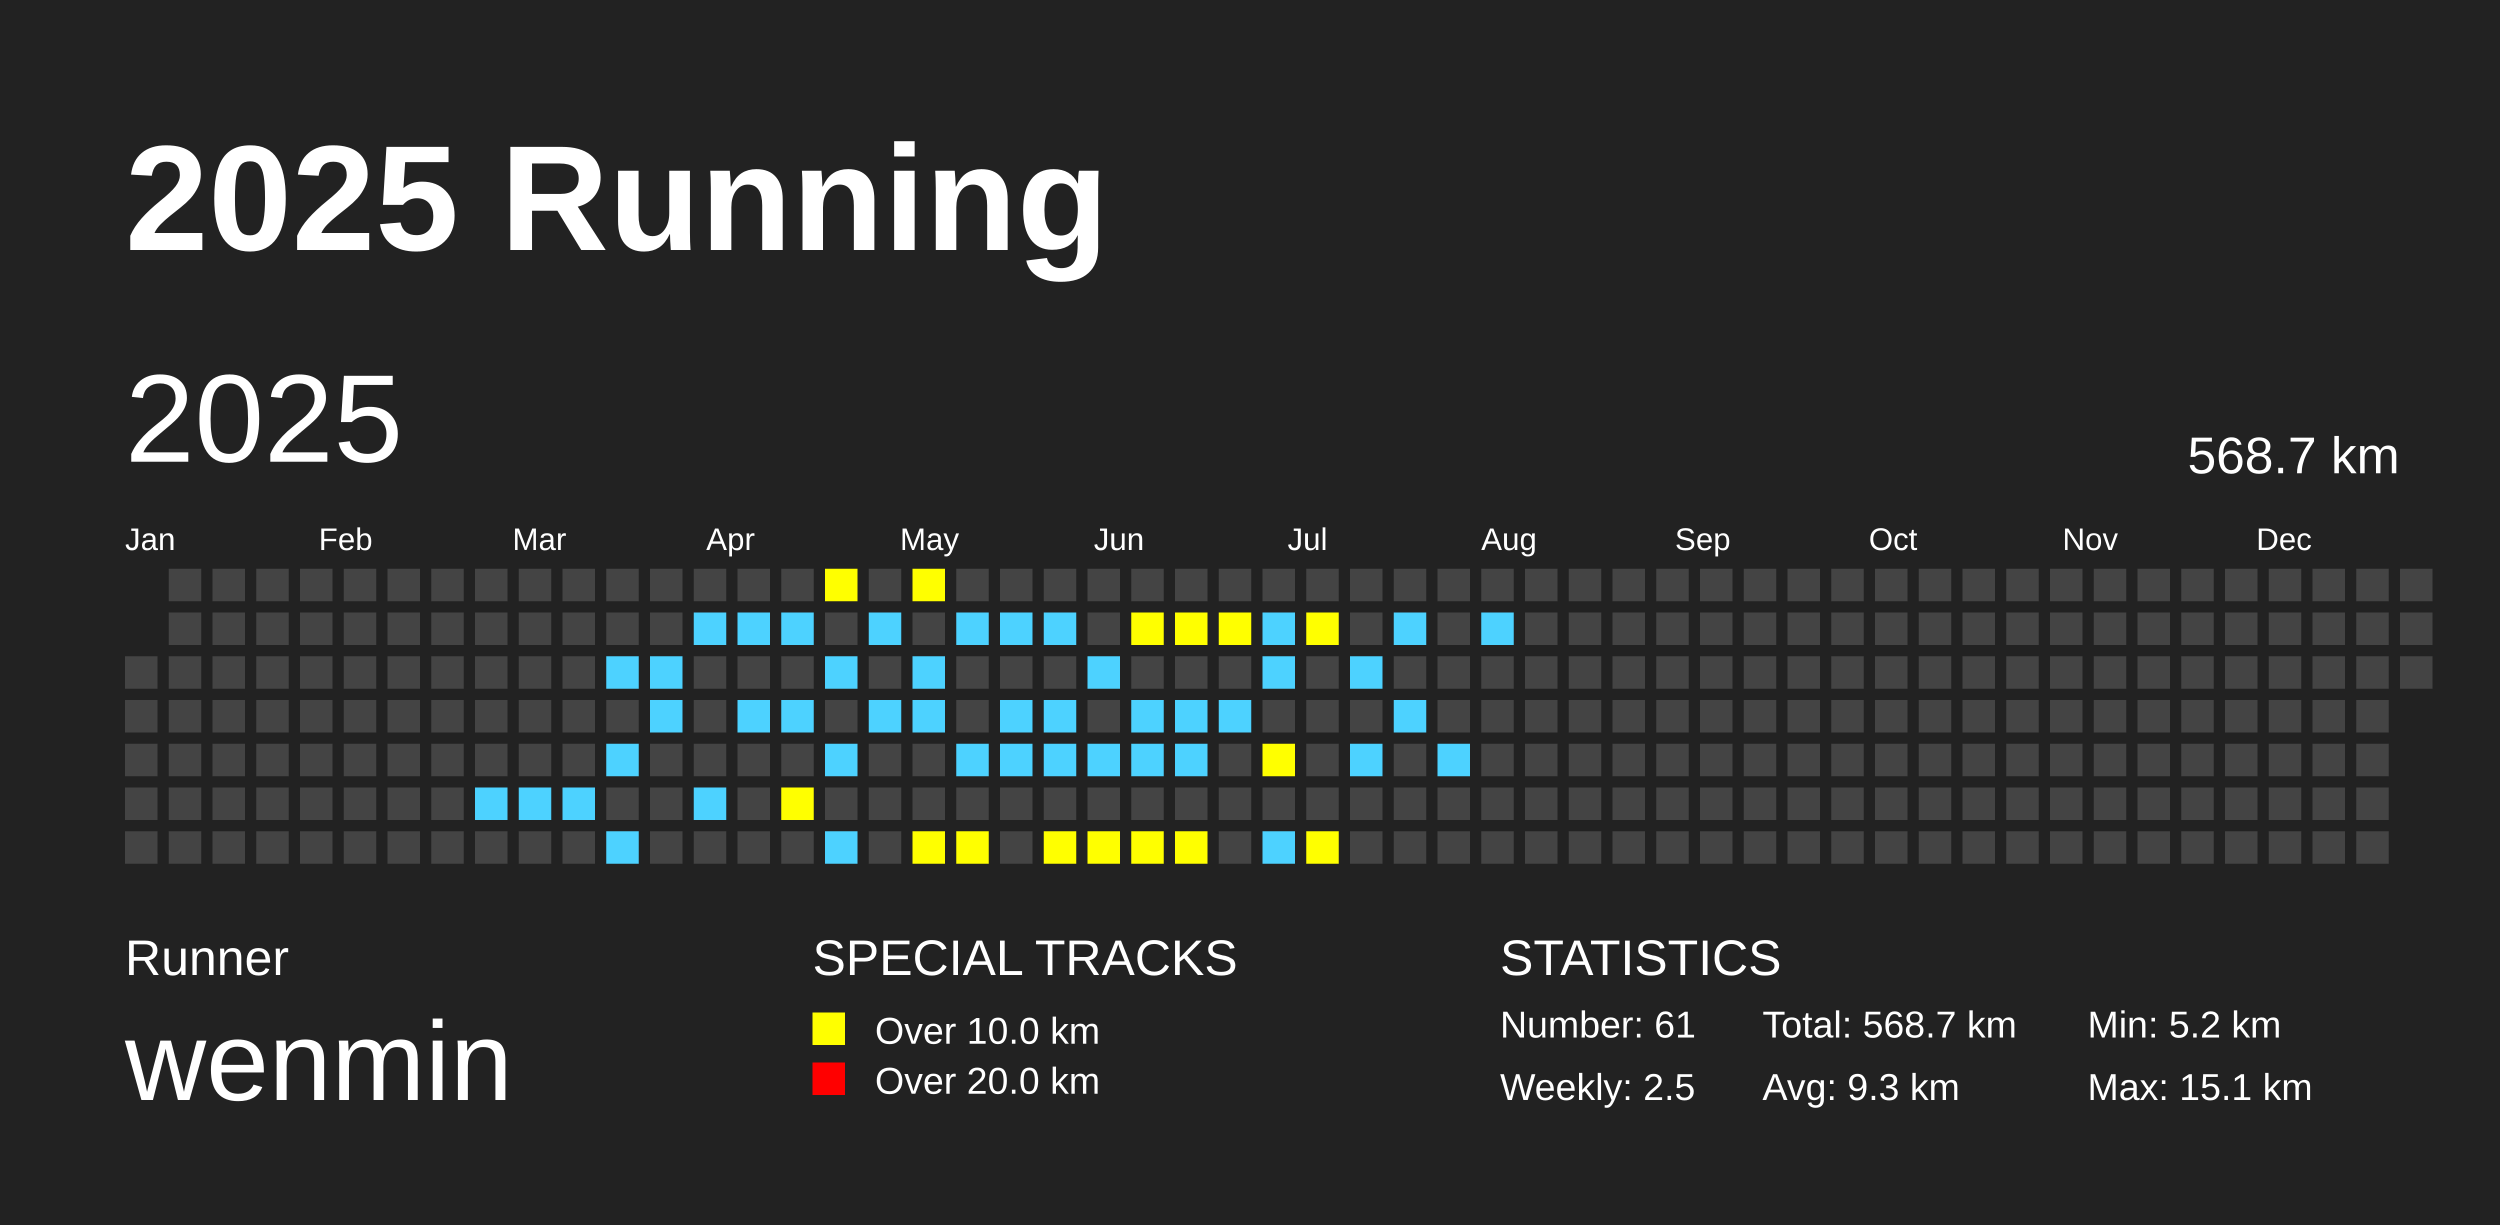
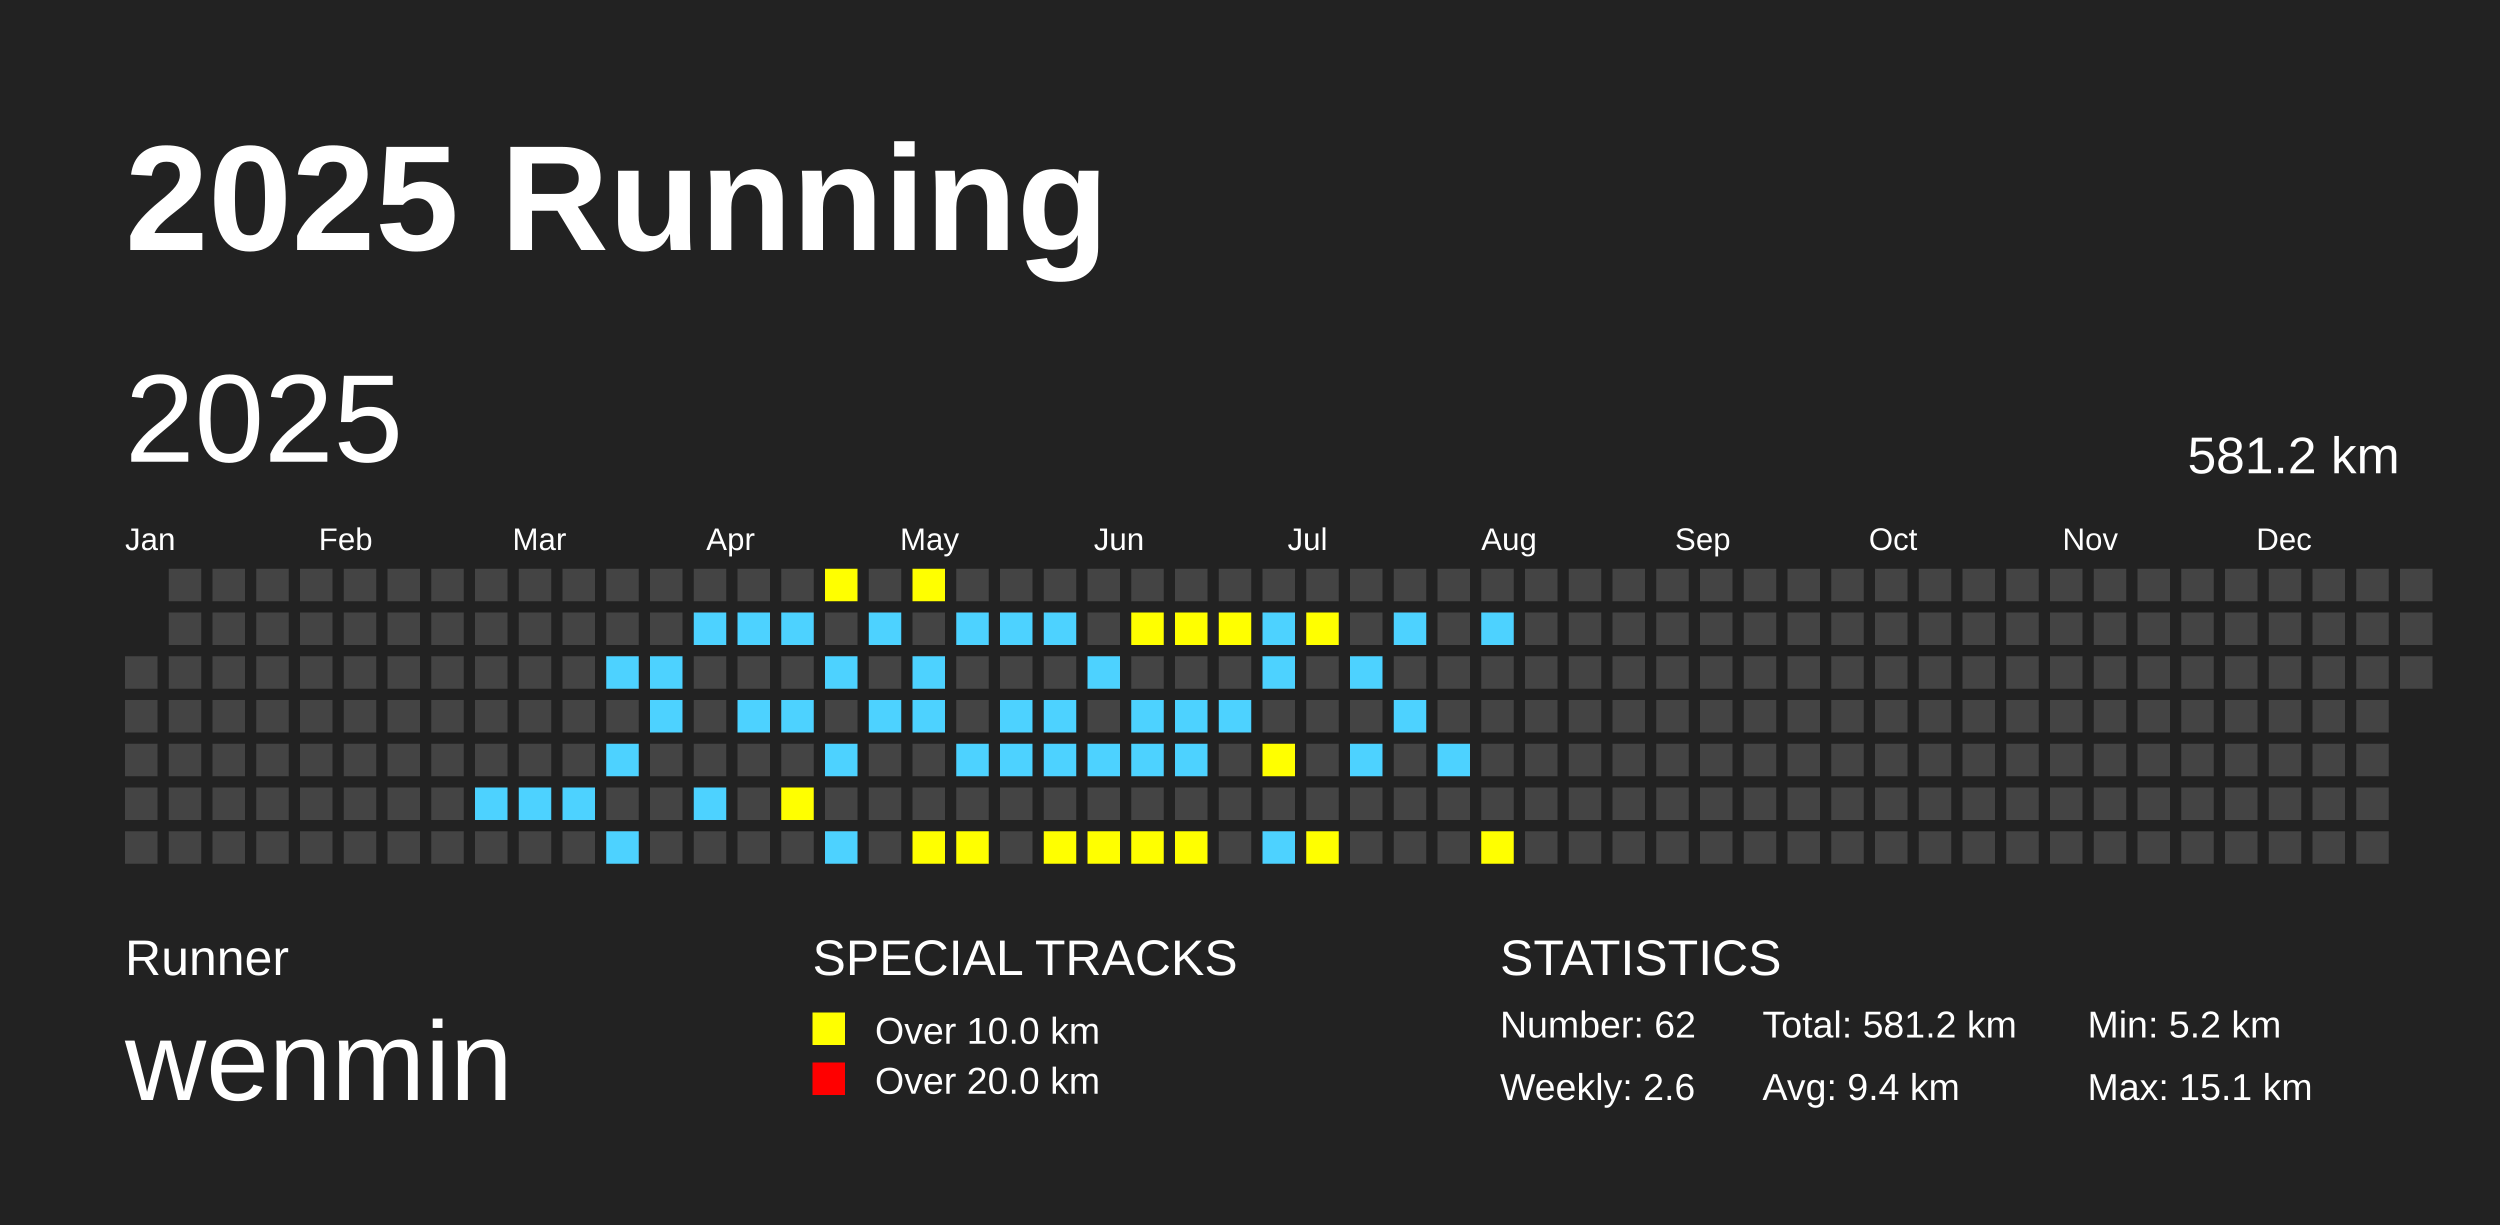
<svg xmlns="http://www.w3.org/2000/svg" baseProfile="full" height="98mm" version="1.1" viewBox="0,0,200,98" width="200mm">
  <defs />
  <rect fill="#222222" height="98" width="200" x="0" y="0" />
  <text fill="#FFFFFF" style="font-size:12px; font-family:Arial; font-weight:bold;" x="10" y="20">2025 Running</text>
  <text fill="#FFFFFF" style="font-size:4px; font-family:Arial" x="10" y="78">Runner</text>
  <text fill="#FFFFFF" style="font-size:9px; font-family:Arial" x="10" y="88">wenmin</text>
  <text fill="#FFFFFF" style="font-size:4px; font-family:Arial" x="65" y="78">SPECIAL TRACKS</text>
  <rect fill="yellow" height="2.6" width="2.6" x="65" y="81" />
  <text fill="#FFFFFF" style="font-size:3px; font-family:Arial" x="70" y="83.5">Over 10.0 km</text>
  <rect fill="red" height="2.6" width="2.6" x="65" y="85" />
  <text fill="#FFFFFF" style="font-size:3px; font-family:Arial" x="70" y="87.5">Over 20.0 km</text>
  <text fill="#FFFFFF" style="font-size:4px; font-family:Arial" x="120" y="78">STATISTICS</text>
-   <text fill="#FFFFFF" style="font-size:3px; font-family:Arial" x="120" y="83">Number: 61</text>
-   <text fill="#FFFFFF" style="font-size:3px; font-family:Arial" x="120" y="88">Weekly: 2.5</text>
-   <text fill="#FFFFFF" style="font-size:3px; font-family:Arial" x="141" y="83">Total: 568.7 km</text>
-   <text fill="#FFFFFF" style="font-size:3px; font-family:Arial" x="141" y="88">Avg: 9.3 km</text>
+   <text fill="#FFFFFF" style="font-size:3px; font-family:Arial" x="120" y="83">Number: 62</text>
+   <text fill="#FFFFFF" style="font-size:3px; font-family:Arial" x="120" y="88">Weekly: 2.6</text>
+   <text fill="#FFFFFF" style="font-size:3px; font-family:Arial" x="141" y="83">Total: 581.2 km</text>
+   <text fill="#FFFFFF" style="font-size:3px; font-family:Arial" x="141" y="88">Avg: 9.4 km</text>
  <text fill="#FFFFFF" style="font-size:3px; font-family:Arial" x="167" y="83">Min: 5.2 km</text>
  <text fill="#FFFFFF" style="font-size:3px; font-family:Arial" x="167" y="88">Max: 15.1 km</text>
  <text dominant-baseline="hanging" fill="#FFFFFF" style="font-size:10.0px; font-family:Arial;" x="10" y="30">2025</text>
-   <text dominant-baseline="hanging" fill="#FFFFFF" style="font-size:4.125px; font-family:Arial;" x="175" y="35">568.7 km</text>
+   <text dominant-baseline="hanging" fill="#FFFFFF" style="font-size:4.125px; font-family:Arial;" x="175" y="35">581.2 km</text>
  <text fill="#FFFFFF" style="font-size:2.5px; font-family:Arial" x="10.0" y="44">Jan</text>
  <text fill="#FFFFFF" style="font-size:2.5px; font-family:Arial" x="25.5" y="44">Feb</text>
  <text fill="#FFFFFF" style="font-size:2.5px; font-family:Arial" x="41.0" y="44">Mar</text>
  <text fill="#FFFFFF" style="font-size:2.5px; font-family:Arial" x="56.5" y="44">Apr</text>
  <text fill="#FFFFFF" style="font-size:2.5px; font-family:Arial" x="72.0" y="44">May</text>
  <text fill="#FFFFFF" style="font-size:2.5px; font-family:Arial" x="87.5" y="44">Jun</text>
  <text fill="#FFFFFF" style="font-size:2.5px; font-family:Arial" x="103.0" y="44">Jul</text>
  <text fill="#FFFFFF" style="font-size:2.5px; font-family:Arial" x="118.5" y="44">Aug</text>
  <text fill="#FFFFFF" style="font-size:2.5px; font-family:Arial" x="134.0" y="44">Sep</text>
  <text fill="#FFFFFF" style="font-size:2.5px; font-family:Arial" x="149.5" y="44">Oct</text>
  <text fill="#FFFFFF" style="font-size:2.5px; font-family:Arial" x="165.0" y="44">Nov</text>
  <text fill="#FFFFFF" style="font-size:2.5px; font-family:Arial" x="180.5" y="44">Dec</text>
  <rect fill="#444444" height="2.6" width="2.6" x="10.0" y="52.5" />
  <rect fill="#444444" height="2.6" width="2.6" x="10.0" y="56.0" />
  <rect fill="#444444" height="2.6" width="2.6" x="10.0" y="59.5" />
  <rect fill="#444444" height="2.6" width="2.6" x="10.0" y="63.0" />
  <rect fill="#444444" height="2.6" width="2.6" x="10.0" y="66.5" />
  <rect fill="#444444" height="2.6" width="2.6" x="13.5" y="45.5" />
  <rect fill="#444444" height="2.6" width="2.6" x="13.5" y="49.0" />
  <rect fill="#444444" height="2.6" width="2.6" x="13.5" y="52.5" />
  <rect fill="#444444" height="2.6" width="2.6" x="13.5" y="56.0" />
  <rect fill="#444444" height="2.6" width="2.6" x="13.5" y="59.5" />
  <rect fill="#444444" height="2.6" width="2.6" x="13.5" y="63.0" />
  <rect fill="#444444" height="2.6" width="2.6" x="13.5" y="66.5" />
  <rect fill="#444444" height="2.6" width="2.6" x="17.0" y="45.5" />
  <rect fill="#444444" height="2.6" width="2.6" x="17.0" y="49.0" />
  <rect fill="#444444" height="2.6" width="2.6" x="17.0" y="52.5" />
  <rect fill="#444444" height="2.6" width="2.6" x="17.0" y="56.0" />
  <rect fill="#444444" height="2.6" width="2.6" x="17.0" y="59.5" />
  <rect fill="#444444" height="2.6" width="2.6" x="17.0" y="63.0" />
  <rect fill="#444444" height="2.6" width="2.6" x="17.0" y="66.5" />
  <rect fill="#444444" height="2.6" width="2.6" x="20.5" y="45.5" />
  <rect fill="#444444" height="2.6" width="2.6" x="20.5" y="49.0" />
  <rect fill="#444444" height="2.6" width="2.6" x="20.5" y="52.5" />
  <rect fill="#444444" height="2.6" width="2.6" x="20.5" y="56.0" />
  <rect fill="#444444" height="2.6" width="2.6" x="20.5" y="59.5" />
  <rect fill="#444444" height="2.6" width="2.6" x="20.5" y="63.0" />
  <rect fill="#444444" height="2.6" width="2.6" x="20.5" y="66.5" />
  <rect fill="#444444" height="2.6" width="2.6" x="24.0" y="45.5" />
  <rect fill="#444444" height="2.6" width="2.6" x="24.0" y="49.0" />
  <rect fill="#444444" height="2.6" width="2.6" x="24.0" y="52.5" />
  <rect fill="#444444" height="2.6" width="2.6" x="24.0" y="56.0" />
  <rect fill="#444444" height="2.6" width="2.6" x="24.0" y="59.5" />
  <rect fill="#444444" height="2.6" width="2.6" x="24.0" y="63.0" />
  <rect fill="#444444" height="2.6" width="2.6" x="24.0" y="66.5" />
  <rect fill="#444444" height="2.6" width="2.6" x="27.5" y="45.5" />
  <rect fill="#444444" height="2.6" width="2.6" x="27.5" y="49.0" />
  <rect fill="#444444" height="2.6" width="2.6" x="27.5" y="52.5" />
  <rect fill="#444444" height="2.6" width="2.6" x="27.5" y="56.0" />
  <rect fill="#444444" height="2.6" width="2.6" x="27.5" y="59.5" />
  <rect fill="#444444" height="2.6" width="2.6" x="27.5" y="63.0" />
  <rect fill="#444444" height="2.6" width="2.6" x="27.5" y="66.5" />
  <rect fill="#444444" height="2.6" width="2.6" x="31.0" y="45.5" />
  <rect fill="#444444" height="2.6" width="2.6" x="31.0" y="49.0" />
  <rect fill="#444444" height="2.6" width="2.6" x="31.0" y="52.5" />
  <rect fill="#444444" height="2.6" width="2.6" x="31.0" y="56.0" />
  <rect fill="#444444" height="2.6" width="2.6" x="31.0" y="59.5" />
  <rect fill="#444444" height="2.6" width="2.6" x="31.0" y="63.0" />
  <rect fill="#444444" height="2.6" width="2.6" x="31.0" y="66.5" />
  <rect fill="#444444" height="2.6" width="2.6" x="34.5" y="45.5" />
  <rect fill="#444444" height="2.6" width="2.6" x="34.5" y="49.0" />
  <rect fill="#444444" height="2.6" width="2.6" x="34.5" y="52.5" />
  <rect fill="#444444" height="2.6" width="2.6" x="34.5" y="56.0" />
  <rect fill="#444444" height="2.6" width="2.6" x="34.5" y="59.5" />
  <rect fill="#444444" height="2.6" width="2.6" x="34.5" y="63.0" />
  <rect fill="#444444" height="2.6" width="2.6" x="34.5" y="66.5" />
  <rect fill="#444444" height="2.6" width="2.6" x="38.0" y="45.5" />
  <rect fill="#444444" height="2.6" width="2.6" x="38.0" y="49.0" />
  <rect fill="#444444" height="2.6" width="2.6" x="38.0" y="52.5" />
  <rect fill="#444444" height="2.6" width="2.6" x="38.0" y="56.0" />
  <rect fill="#444444" height="2.6" width="2.6" x="38.0" y="59.5" />
  <rect fill="#4DD2FF" height="2.6" width="2.6" x="38.0" y="63.0" />
  <rect fill="#444444" height="2.6" width="2.6" x="38.0" y="66.5" />
  <rect fill="#444444" height="2.6" width="2.6" x="41.5" y="45.5" />
  <rect fill="#444444" height="2.6" width="2.6" x="41.5" y="49.0" />
  <rect fill="#444444" height="2.6" width="2.6" x="41.5" y="52.5" />
  <rect fill="#444444" height="2.6" width="2.6" x="41.5" y="56.0" />
  <rect fill="#444444" height="2.6" width="2.6" x="41.5" y="59.5" />
  <rect fill="#4DD2FF" height="2.6" width="2.6" x="41.5" y="63.0" />
  <rect fill="#444444" height="2.6" width="2.6" x="41.5" y="66.5" />
  <rect fill="#444444" height="2.6" width="2.6" x="45.0" y="45.5" />
  <rect fill="#444444" height="2.6" width="2.6" x="45.0" y="49.0" />
  <rect fill="#444444" height="2.6" width="2.6" x="45.0" y="52.5" />
  <rect fill="#444444" height="2.6" width="2.6" x="45.0" y="56.0" />
  <rect fill="#444444" height="2.6" width="2.6" x="45.0" y="59.5" />
  <rect fill="#4DD2FF" height="2.6" width="2.6" x="45.0" y="63.0" />
  <rect fill="#444444" height="2.6" width="2.6" x="45.0" y="66.5" />
  <rect fill="#444444" height="2.6" width="2.6" x="48.5" y="45.5" />
  <rect fill="#444444" height="2.6" width="2.6" x="48.5" y="49.0" />
  <rect fill="#4DD2FF" height="2.6" width="2.6" x="48.5" y="52.5" />
  <rect fill="#444444" height="2.6" width="2.6" x="48.5" y="56.0" />
  <rect fill="#4DD2FF" height="2.6" width="2.6" x="48.5" y="59.5" />
  <rect fill="#444444" height="2.6" width="2.6" x="48.5" y="63.0" />
  <rect fill="#4DD2FF" height="2.6" width="2.6" x="48.5" y="66.5" />
  <rect fill="#444444" height="2.6" width="2.6" x="52.0" y="45.5" />
  <rect fill="#444444" height="2.6" width="2.6" x="52.0" y="49.0" />
  <rect fill="#4DD2FF" height="2.6" width="2.6" x="52.0" y="52.5" />
  <rect fill="#4DD2FF" height="2.6" width="2.6" x="52.0" y="56.0" />
  <rect fill="#444444" height="2.6" width="2.6" x="52.0" y="59.5" />
  <rect fill="#444444" height="2.6" width="2.6" x="52.0" y="63.0" />
  <rect fill="#444444" height="2.6" width="2.6" x="52.0" y="66.5" />
  <rect fill="#444444" height="2.6" width="2.6" x="55.5" y="45.5" />
  <rect fill="#4DD2FF" height="2.6" width="2.6" x="55.5" y="49.0" />
  <rect fill="#444444" height="2.6" width="2.6" x="55.5" y="52.5" />
  <rect fill="#444444" height="2.6" width="2.6" x="55.5" y="56.0" />
  <rect fill="#444444" height="2.6" width="2.6" x="55.5" y="59.5" />
  <rect fill="#4DD2FF" height="2.6" width="2.6" x="55.5" y="63.0" />
  <rect fill="#444444" height="2.6" width="2.6" x="55.5" y="66.5" />
  <rect fill="#444444" height="2.6" width="2.6" x="59.0" y="45.5" />
  <rect fill="#4DD2FF" height="2.6" width="2.6" x="59.0" y="49.0" />
  <rect fill="#444444" height="2.6" width="2.6" x="59.0" y="52.5" />
  <rect fill="#4DD2FF" height="2.6" width="2.6" x="59.0" y="56.0" />
  <rect fill="#444444" height="2.6" width="2.6" x="59.0" y="59.5" />
  <rect fill="#444444" height="2.6" width="2.6" x="59.0" y="63.0" />
  <rect fill="#444444" height="2.6" width="2.6" x="59.0" y="66.5" />
  <rect fill="#444444" height="2.6" width="2.6" x="62.5" y="45.5" />
  <rect fill="#4DD2FF" height="2.6" width="2.6" x="62.5" y="49.0" />
  <rect fill="#444444" height="2.6" width="2.6" x="62.5" y="52.5" />
  <rect fill="#4DD2FF" height="2.6" width="2.6" x="62.5" y="56.0" />
  <rect fill="#444444" height="2.6" width="2.6" x="62.5" y="59.5" />
  <rect fill="yellow" height="2.6" width="2.6" x="62.5" y="63.0" />
  <rect fill="#444444" height="2.6" width="2.6" x="62.5" y="66.5" />
  <rect fill="yellow" height="2.6" width="2.6" x="66.0" y="45.5" />
  <rect fill="#444444" height="2.6" width="2.6" x="66.0" y="49.0" />
  <rect fill="#4DD2FF" height="2.6" width="2.6" x="66.0" y="52.5" />
  <rect fill="#444444" height="2.6" width="2.6" x="66.0" y="56.0" />
  <rect fill="#4DD2FF" height="2.6" width="2.6" x="66.0" y="59.5" />
  <rect fill="#444444" height="2.6" width="2.6" x="66.0" y="63.0" />
  <rect fill="#4DD2FF" height="2.6" width="2.6" x="66.0" y="66.5" />
  <rect fill="#444444" height="2.6" width="2.6" x="69.5" y="45.5" />
  <rect fill="#4DD2FF" height="2.6" width="2.6" x="69.5" y="49.0" />
  <rect fill="#444444" height="2.6" width="2.6" x="69.5" y="52.5" />
  <rect fill="#4DD2FF" height="2.6" width="2.6" x="69.5" y="56.0" />
  <rect fill="#444444" height="2.6" width="2.6" x="69.5" y="59.5" />
  <rect fill="#444444" height="2.6" width="2.6" x="69.5" y="63.0" />
  <rect fill="#444444" height="2.6" width="2.6" x="69.5" y="66.5" />
  <rect fill="yellow" height="2.6" width="2.6" x="73.0" y="45.5" />
  <rect fill="#444444" height="2.6" width="2.6" x="73.0" y="49.0" />
  <rect fill="#4DD2FF" height="2.6" width="2.6" x="73.0" y="52.5" />
  <rect fill="#4DD2FF" height="2.6" width="2.6" x="73.0" y="56.0" />
  <rect fill="#444444" height="2.6" width="2.6" x="73.0" y="59.5" />
  <rect fill="#444444" height="2.6" width="2.6" x="73.0" y="63.0" />
  <rect fill="yellow" height="2.6" width="2.6" x="73.0" y="66.5" />
  <rect fill="#444444" height="2.6" width="2.6" x="76.5" y="45.5" />
  <rect fill="#4DD2FF" height="2.6" width="2.6" x="76.5" y="49.0" />
  <rect fill="#444444" height="2.6" width="2.6" x="76.5" y="52.5" />
  <rect fill="#444444" height="2.6" width="2.6" x="76.5" y="56.0" />
  <rect fill="#4DD2FF" height="2.6" width="2.6" x="76.5" y="59.5" />
  <rect fill="#444444" height="2.6" width="2.6" x="76.5" y="63.0" />
  <rect fill="yellow" height="2.6" width="2.6" x="76.5" y="66.5" />
  <rect fill="#444444" height="2.6" width="2.6" x="80.0" y="45.5" />
  <rect fill="#4DD2FF" height="2.6" width="2.6" x="80.0" y="49.0" />
  <rect fill="#444444" height="2.6" width="2.6" x="80.0" y="52.5" />
  <rect fill="#4DD2FF" height="2.6" width="2.6" x="80.0" y="56.0" />
  <rect fill="#4DD2FF" height="2.6" width="2.6" x="80.0" y="59.5" />
  <rect fill="#444444" height="2.6" width="2.6" x="80.0" y="63.0" />
  <rect fill="#444444" height="2.6" width="2.6" x="80.0" y="66.5" />
  <rect fill="#444444" height="2.6" width="2.6" x="83.5" y="45.5" />
  <rect fill="#4DD2FF" height="2.6" width="2.6" x="83.5" y="49.0" />
  <rect fill="#444444" height="2.6" width="2.6" x="83.5" y="52.5" />
  <rect fill="#4DD2FF" height="2.6" width="2.6" x="83.5" y="56.0" />
  <rect fill="#4DD2FF" height="2.6" width="2.6" x="83.5" y="59.5" />
  <rect fill="#444444" height="2.6" width="2.6" x="83.5" y="63.0" />
  <rect fill="yellow" height="2.6" width="2.6" x="83.5" y="66.5" />
  <rect fill="#444444" height="2.6" width="2.6" x="87.0" y="45.5" />
  <rect fill="#444444" height="2.6" width="2.6" x="87.0" y="49.0" />
  <rect fill="#4DD2FF" height="2.6" width="2.6" x="87.0" y="52.5" />
  <rect fill="#444444" height="2.6" width="2.6" x="87.0" y="56.0" />
  <rect fill="#4DD2FF" height="2.6" width="2.6" x="87.0" y="59.5" />
  <rect fill="#444444" height="2.6" width="2.6" x="87.0" y="63.0" />
  <rect fill="yellow" height="2.6" width="2.6" x="87.0" y="66.5" />
  <rect fill="#444444" height="2.6" width="2.6" x="90.5" y="45.5" />
  <rect fill="yellow" height="2.6" width="2.6" x="90.5" y="49.0" />
  <rect fill="#444444" height="2.6" width="2.6" x="90.5" y="52.5" />
  <rect fill="#4DD2FF" height="2.6" width="2.6" x="90.5" y="56.0" />
  <rect fill="#4DD2FF" height="2.6" width="2.6" x="90.5" y="59.5" />
  <rect fill="#444444" height="2.6" width="2.6" x="90.5" y="63.0" />
  <rect fill="yellow" height="2.6" width="2.6" x="90.5" y="66.5" />
  <rect fill="#444444" height="2.6" width="2.6" x="94.0" y="45.5" />
  <rect fill="yellow" height="2.6" width="2.6" x="94.0" y="49.0" />
  <rect fill="#444444" height="2.6" width="2.6" x="94.0" y="52.5" />
  <rect fill="#4DD2FF" height="2.6" width="2.6" x="94.0" y="56.0" />
  <rect fill="#4DD2FF" height="2.6" width="2.6" x="94.0" y="59.5" />
  <rect fill="#444444" height="2.6" width="2.6" x="94.0" y="63.0" />
  <rect fill="yellow" height="2.6" width="2.6" x="94.0" y="66.5" />
  <rect fill="#444444" height="2.6" width="2.6" x="97.5" y="45.5" />
  <rect fill="yellow" height="2.6" width="2.6" x="97.5" y="49.0" />
  <rect fill="#444444" height="2.6" width="2.6" x="97.5" y="52.5" />
  <rect fill="#4DD2FF" height="2.6" width="2.6" x="97.5" y="56.0" />
  <rect fill="#444444" height="2.6" width="2.6" x="97.5" y="59.5" />
  <rect fill="#444444" height="2.6" width="2.6" x="97.5" y="63.0" />
  <rect fill="#444444" height="2.6" width="2.6" x="97.5" y="66.5" />
  <rect fill="#444444" height="2.6" width="2.6" x="101.0" y="45.5" />
  <rect fill="#4DD2FF" height="2.6" width="2.6" x="101.0" y="49.0" />
  <rect fill="#4DD2FF" height="2.6" width="2.6" x="101.0" y="52.5" />
  <rect fill="#444444" height="2.6" width="2.6" x="101.0" y="56.0" />
  <rect fill="yellow" height="2.6" width="2.6" x="101.0" y="59.5" />
  <rect fill="#444444" height="2.6" width="2.6" x="101.0" y="63.0" />
  <rect fill="#4DD2FF" height="2.6" width="2.6" x="101.0" y="66.5" />
  <rect fill="#444444" height="2.6" width="2.6" x="104.5" y="45.5" />
  <rect fill="yellow" height="2.6" width="2.6" x="104.5" y="49.0" />
  <rect fill="#444444" height="2.6" width="2.6" x="104.5" y="52.5" />
  <rect fill="#444444" height="2.6" width="2.6" x="104.5" y="56.0" />
  <rect fill="#444444" height="2.6" width="2.6" x="104.5" y="59.5" />
  <rect fill="#444444" height="2.6" width="2.6" x="104.5" y="63.0" />
  <rect fill="yellow" height="2.6" width="2.6" x="104.5" y="66.5" />
  <rect fill="#444444" height="2.6" width="2.6" x="108.0" y="45.5" />
  <rect fill="#444444" height="2.6" width="2.6" x="108.0" y="49.0" />
  <rect fill="#4DD2FF" height="2.6" width="2.6" x="108.0" y="52.5" />
  <rect fill="#444444" height="2.6" width="2.6" x="108.0" y="56.0" />
  <rect fill="#4DD2FF" height="2.6" width="2.6" x="108.0" y="59.5" />
  <rect fill="#444444" height="2.6" width="2.6" x="108.0" y="63.0" />
  <rect fill="#444444" height="2.6" width="2.6" x="108.0" y="66.5" />
  <rect fill="#444444" height="2.6" width="2.6" x="111.5" y="45.5" />
  <rect fill="#4DD2FF" height="2.6" width="2.6" x="111.5" y="49.0" />
  <rect fill="#444444" height="2.6" width="2.6" x="111.5" y="52.5" />
  <rect fill="#4DD2FF" height="2.6" width="2.6" x="111.5" y="56.0" />
  <rect fill="#444444" height="2.6" width="2.6" x="111.5" y="59.5" />
  <rect fill="#444444" height="2.6" width="2.6" x="111.5" y="63.0" />
  <rect fill="#444444" height="2.6" width="2.6" x="111.5" y="66.5" />
  <rect fill="#444444" height="2.6" width="2.6" x="115.0" y="45.5" />
  <rect fill="#444444" height="2.6" width="2.6" x="115.0" y="49.0" />
  <rect fill="#444444" height="2.6" width="2.6" x="115.0" y="52.5" />
  <rect fill="#444444" height="2.6" width="2.6" x="115.0" y="56.0" />
  <rect fill="#4DD2FF" height="2.6" width="2.6" x="115.0" y="59.5" />
  <rect fill="#444444" height="2.6" width="2.6" x="115.0" y="63.0" />
  <rect fill="#444444" height="2.6" width="2.6" x="115.0" y="66.5" />
  <rect fill="#444444" height="2.6" width="2.6" x="118.5" y="45.5" />
  <rect fill="#4DD2FF" height="2.6" width="2.6" x="118.5" y="49.0" />
  <rect fill="#444444" height="2.6" width="2.6" x="118.5" y="52.5" />
  <rect fill="#444444" height="2.6" width="2.6" x="118.5" y="56.0" />
  <rect fill="#444444" height="2.6" width="2.6" x="118.5" y="59.5" />
  <rect fill="#444444" height="2.6" width="2.6" x="118.5" y="63.0" />
-   <rect fill="#444444" height="2.6" width="2.6" x="118.5" y="66.5" />
+   <rect fill="yellow" height="2.6" width="2.6" x="118.5" y="66.5" />
  <rect fill="#444444" height="2.6" width="2.6" x="122.0" y="45.5" />
  <rect fill="#444444" height="2.6" width="2.6" x="122.0" y="49.0" />
  <rect fill="#444444" height="2.6" width="2.6" x="122.0" y="52.5" />
  <rect fill="#444444" height="2.6" width="2.6" x="122.0" y="56.0" />
  <rect fill="#444444" height="2.6" width="2.6" x="122.0" y="59.5" />
  <rect fill="#444444" height="2.6" width="2.6" x="122.0" y="63.0" />
  <rect fill="#444444" height="2.6" width="2.6" x="122.0" y="66.5" />
  <rect fill="#444444" height="2.6" width="2.6" x="125.5" y="45.5" />
  <rect fill="#444444" height="2.6" width="2.6" x="125.5" y="49.0" />
  <rect fill="#444444" height="2.6" width="2.6" x="125.5" y="52.5" />
  <rect fill="#444444" height="2.6" width="2.6" x="125.5" y="56.0" />
  <rect fill="#444444" height="2.6" width="2.6" x="125.5" y="59.5" />
  <rect fill="#444444" height="2.6" width="2.6" x="125.5" y="63.0" />
  <rect fill="#444444" height="2.6" width="2.6" x="125.5" y="66.5" />
  <rect fill="#444444" height="2.6" width="2.6" x="129.0" y="45.5" />
  <rect fill="#444444" height="2.6" width="2.6" x="129.0" y="49.0" />
  <rect fill="#444444" height="2.6" width="2.6" x="129.0" y="52.5" />
  <rect fill="#444444" height="2.6" width="2.6" x="129.0" y="56.0" />
  <rect fill="#444444" height="2.6" width="2.6" x="129.0" y="59.5" />
  <rect fill="#444444" height="2.6" width="2.6" x="129.0" y="63.0" />
  <rect fill="#444444" height="2.6" width="2.6" x="129.0" y="66.5" />
  <rect fill="#444444" height="2.6" width="2.6" x="132.5" y="45.5" />
  <rect fill="#444444" height="2.6" width="2.6" x="132.5" y="49.0" />
  <rect fill="#444444" height="2.6" width="2.6" x="132.5" y="52.5" />
  <rect fill="#444444" height="2.6" width="2.6" x="132.5" y="56.0" />
  <rect fill="#444444" height="2.6" width="2.6" x="132.5" y="59.5" />
  <rect fill="#444444" height="2.6" width="2.6" x="132.5" y="63.0" />
  <rect fill="#444444" height="2.6" width="2.6" x="132.5" y="66.5" />
  <rect fill="#444444" height="2.6" width="2.6" x="136.0" y="45.5" />
  <rect fill="#444444" height="2.6" width="2.6" x="136.0" y="49.0" />
  <rect fill="#444444" height="2.6" width="2.6" x="136.0" y="52.5" />
  <rect fill="#444444" height="2.6" width="2.6" x="136.0" y="56.0" />
  <rect fill="#444444" height="2.6" width="2.6" x="136.0" y="59.5" />
  <rect fill="#444444" height="2.6" width="2.6" x="136.0" y="63.0" />
  <rect fill="#444444" height="2.6" width="2.6" x="136.0" y="66.5" />
  <rect fill="#444444" height="2.6" width="2.6" x="139.5" y="45.5" />
  <rect fill="#444444" height="2.6" width="2.6" x="139.5" y="49.0" />
  <rect fill="#444444" height="2.6" width="2.6" x="139.5" y="52.5" />
  <rect fill="#444444" height="2.6" width="2.6" x="139.5" y="56.0" />
  <rect fill="#444444" height="2.6" width="2.6" x="139.5" y="59.5" />
  <rect fill="#444444" height="2.6" width="2.6" x="139.5" y="63.0" />
  <rect fill="#444444" height="2.6" width="2.6" x="139.5" y="66.5" />
  <rect fill="#444444" height="2.6" width="2.6" x="143.0" y="45.5" />
  <rect fill="#444444" height="2.6" width="2.6" x="143.0" y="49.0" />
  <rect fill="#444444" height="2.6" width="2.6" x="143.0" y="52.5" />
  <rect fill="#444444" height="2.6" width="2.6" x="143.0" y="56.0" />
  <rect fill="#444444" height="2.6" width="2.6" x="143.0" y="59.5" />
  <rect fill="#444444" height="2.6" width="2.6" x="143.0" y="63.0" />
  <rect fill="#444444" height="2.6" width="2.6" x="143.0" y="66.5" />
  <rect fill="#444444" height="2.6" width="2.6" x="146.5" y="45.5" />
  <rect fill="#444444" height="2.6" width="2.6" x="146.5" y="49.0" />
  <rect fill="#444444" height="2.6" width="2.6" x="146.5" y="52.5" />
  <rect fill="#444444" height="2.6" width="2.6" x="146.5" y="56.0" />
  <rect fill="#444444" height="2.6" width="2.6" x="146.5" y="59.5" />
  <rect fill="#444444" height="2.6" width="2.6" x="146.5" y="63.0" />
  <rect fill="#444444" height="2.6" width="2.6" x="146.5" y="66.5" />
  <rect fill="#444444" height="2.6" width="2.6" x="150.0" y="45.5" />
  <rect fill="#444444" height="2.6" width="2.6" x="150.0" y="49.0" />
  <rect fill="#444444" height="2.6" width="2.6" x="150.0" y="52.5" />
  <rect fill="#444444" height="2.6" width="2.6" x="150.0" y="56.0" />
  <rect fill="#444444" height="2.6" width="2.6" x="150.0" y="59.5" />
  <rect fill="#444444" height="2.6" width="2.6" x="150.0" y="63.0" />
  <rect fill="#444444" height="2.6" width="2.6" x="150.0" y="66.5" />
  <rect fill="#444444" height="2.6" width="2.6" x="153.5" y="45.5" />
  <rect fill="#444444" height="2.6" width="2.6" x="153.5" y="49.0" />
  <rect fill="#444444" height="2.6" width="2.6" x="153.5" y="52.5" />
  <rect fill="#444444" height="2.6" width="2.6" x="153.5" y="56.0" />
  <rect fill="#444444" height="2.6" width="2.6" x="153.5" y="59.5" />
  <rect fill="#444444" height="2.6" width="2.6" x="153.5" y="63.0" />
  <rect fill="#444444" height="2.6" width="2.6" x="153.5" y="66.5" />
  <rect fill="#444444" height="2.6" width="2.6" x="157.0" y="45.5" />
  <rect fill="#444444" height="2.6" width="2.6" x="157.0" y="49.0" />
  <rect fill="#444444" height="2.6" width="2.6" x="157.0" y="52.5" />
  <rect fill="#444444" height="2.6" width="2.6" x="157.0" y="56.0" />
  <rect fill="#444444" height="2.6" width="2.6" x="157.0" y="59.5" />
  <rect fill="#444444" height="2.6" width="2.6" x="157.0" y="63.0" />
  <rect fill="#444444" height="2.6" width="2.6" x="157.0" y="66.5" />
  <rect fill="#444444" height="2.6" width="2.6" x="160.5" y="45.5" />
  <rect fill="#444444" height="2.6" width="2.6" x="160.5" y="49.0" />
  <rect fill="#444444" height="2.6" width="2.6" x="160.5" y="52.5" />
  <rect fill="#444444" height="2.6" width="2.6" x="160.5" y="56.0" />
  <rect fill="#444444" height="2.6" width="2.6" x="160.5" y="59.5" />
  <rect fill="#444444" height="2.6" width="2.6" x="160.5" y="63.0" />
  <rect fill="#444444" height="2.6" width="2.6" x="160.5" y="66.5" />
  <rect fill="#444444" height="2.6" width="2.6" x="164.0" y="45.5" />
  <rect fill="#444444" height="2.6" width="2.6" x="164.0" y="49.0" />
  <rect fill="#444444" height="2.6" width="2.6" x="164.0" y="52.5" />
  <rect fill="#444444" height="2.6" width="2.6" x="164.0" y="56.0" />
  <rect fill="#444444" height="2.6" width="2.6" x="164.0" y="59.5" />
  <rect fill="#444444" height="2.6" width="2.6" x="164.0" y="63.0" />
  <rect fill="#444444" height="2.6" width="2.6" x="164.0" y="66.5" />
  <rect fill="#444444" height="2.6" width="2.6" x="167.5" y="45.5" />
  <rect fill="#444444" height="2.6" width="2.6" x="167.5" y="49.0" />
  <rect fill="#444444" height="2.6" width="2.6" x="167.5" y="52.5" />
  <rect fill="#444444" height="2.6" width="2.6" x="167.5" y="56.0" />
  <rect fill="#444444" height="2.6" width="2.6" x="167.5" y="59.5" />
  <rect fill="#444444" height="2.6" width="2.6" x="167.5" y="63.0" />
  <rect fill="#444444" height="2.6" width="2.6" x="167.5" y="66.5" />
  <rect fill="#444444" height="2.6" width="2.6" x="171.0" y="45.5" />
  <rect fill="#444444" height="2.6" width="2.6" x="171.0" y="49.0" />
  <rect fill="#444444" height="2.6" width="2.6" x="171.0" y="52.5" />
  <rect fill="#444444" height="2.6" width="2.6" x="171.0" y="56.0" />
  <rect fill="#444444" height="2.6" width="2.6" x="171.0" y="59.5" />
  <rect fill="#444444" height="2.6" width="2.6" x="171.0" y="63.0" />
  <rect fill="#444444" height="2.6" width="2.6" x="171.0" y="66.5" />
  <rect fill="#444444" height="2.6" width="2.6" x="174.5" y="45.5" />
  <rect fill="#444444" height="2.6" width="2.6" x="174.5" y="49.0" />
  <rect fill="#444444" height="2.6" width="2.6" x="174.5" y="52.5" />
  <rect fill="#444444" height="2.6" width="2.6" x="174.5" y="56.0" />
  <rect fill="#444444" height="2.6" width="2.6" x="174.5" y="59.5" />
  <rect fill="#444444" height="2.6" width="2.6" x="174.5" y="63.0" />
  <rect fill="#444444" height="2.6" width="2.6" x="174.5" y="66.5" />
  <rect fill="#444444" height="2.6" width="2.6" x="178.0" y="45.5" />
  <rect fill="#444444" height="2.6" width="2.6" x="178.0" y="49.0" />
  <rect fill="#444444" height="2.6" width="2.6" x="178.0" y="52.5" />
  <rect fill="#444444" height="2.6" width="2.6" x="178.0" y="56.0" />
  <rect fill="#444444" height="2.6" width="2.6" x="178.0" y="59.5" />
  <rect fill="#444444" height="2.6" width="2.6" x="178.0" y="63.0" />
  <rect fill="#444444" height="2.6" width="2.6" x="178.0" y="66.5" />
  <rect fill="#444444" height="2.6" width="2.6" x="181.5" y="45.5" />
  <rect fill="#444444" height="2.6" width="2.6" x="181.5" y="49.0" />
  <rect fill="#444444" height="2.6" width="2.6" x="181.5" y="52.5" />
  <rect fill="#444444" height="2.6" width="2.6" x="181.5" y="56.0" />
  <rect fill="#444444" height="2.6" width="2.6" x="181.5" y="59.5" />
  <rect fill="#444444" height="2.6" width="2.6" x="181.5" y="63.0" />
  <rect fill="#444444" height="2.6" width="2.6" x="181.5" y="66.5" />
  <rect fill="#444444" height="2.6" width="2.6" x="185.0" y="45.5" />
  <rect fill="#444444" height="2.6" width="2.6" x="185.0" y="49.0" />
  <rect fill="#444444" height="2.6" width="2.6" x="185.0" y="52.5" />
  <rect fill="#444444" height="2.6" width="2.6" x="185.0" y="56.0" />
  <rect fill="#444444" height="2.6" width="2.6" x="185.0" y="59.5" />
  <rect fill="#444444" height="2.6" width="2.6" x="185.0" y="63.0" />
  <rect fill="#444444" height="2.6" width="2.6" x="185.0" y="66.5" />
  <rect fill="#444444" height="2.6" width="2.6" x="188.5" y="45.5" />
  <rect fill="#444444" height="2.6" width="2.6" x="188.5" y="49.0" />
  <rect fill="#444444" height="2.6" width="2.6" x="188.5" y="52.5" />
  <rect fill="#444444" height="2.6" width="2.6" x="188.5" y="56.0" />
  <rect fill="#444444" height="2.6" width="2.6" x="188.5" y="59.5" />
  <rect fill="#444444" height="2.6" width="2.6" x="188.5" y="63.0" />
  <rect fill="#444444" height="2.6" width="2.6" x="188.5" y="66.5" />
  <rect fill="#444444" height="2.6" width="2.6" x="192.0" y="45.5" />
  <rect fill="#444444" height="2.6" width="2.6" x="192.0" y="49.0" />
  <rect fill="#444444" height="2.6" width="2.6" x="192.0" y="52.5" />
</svg>
